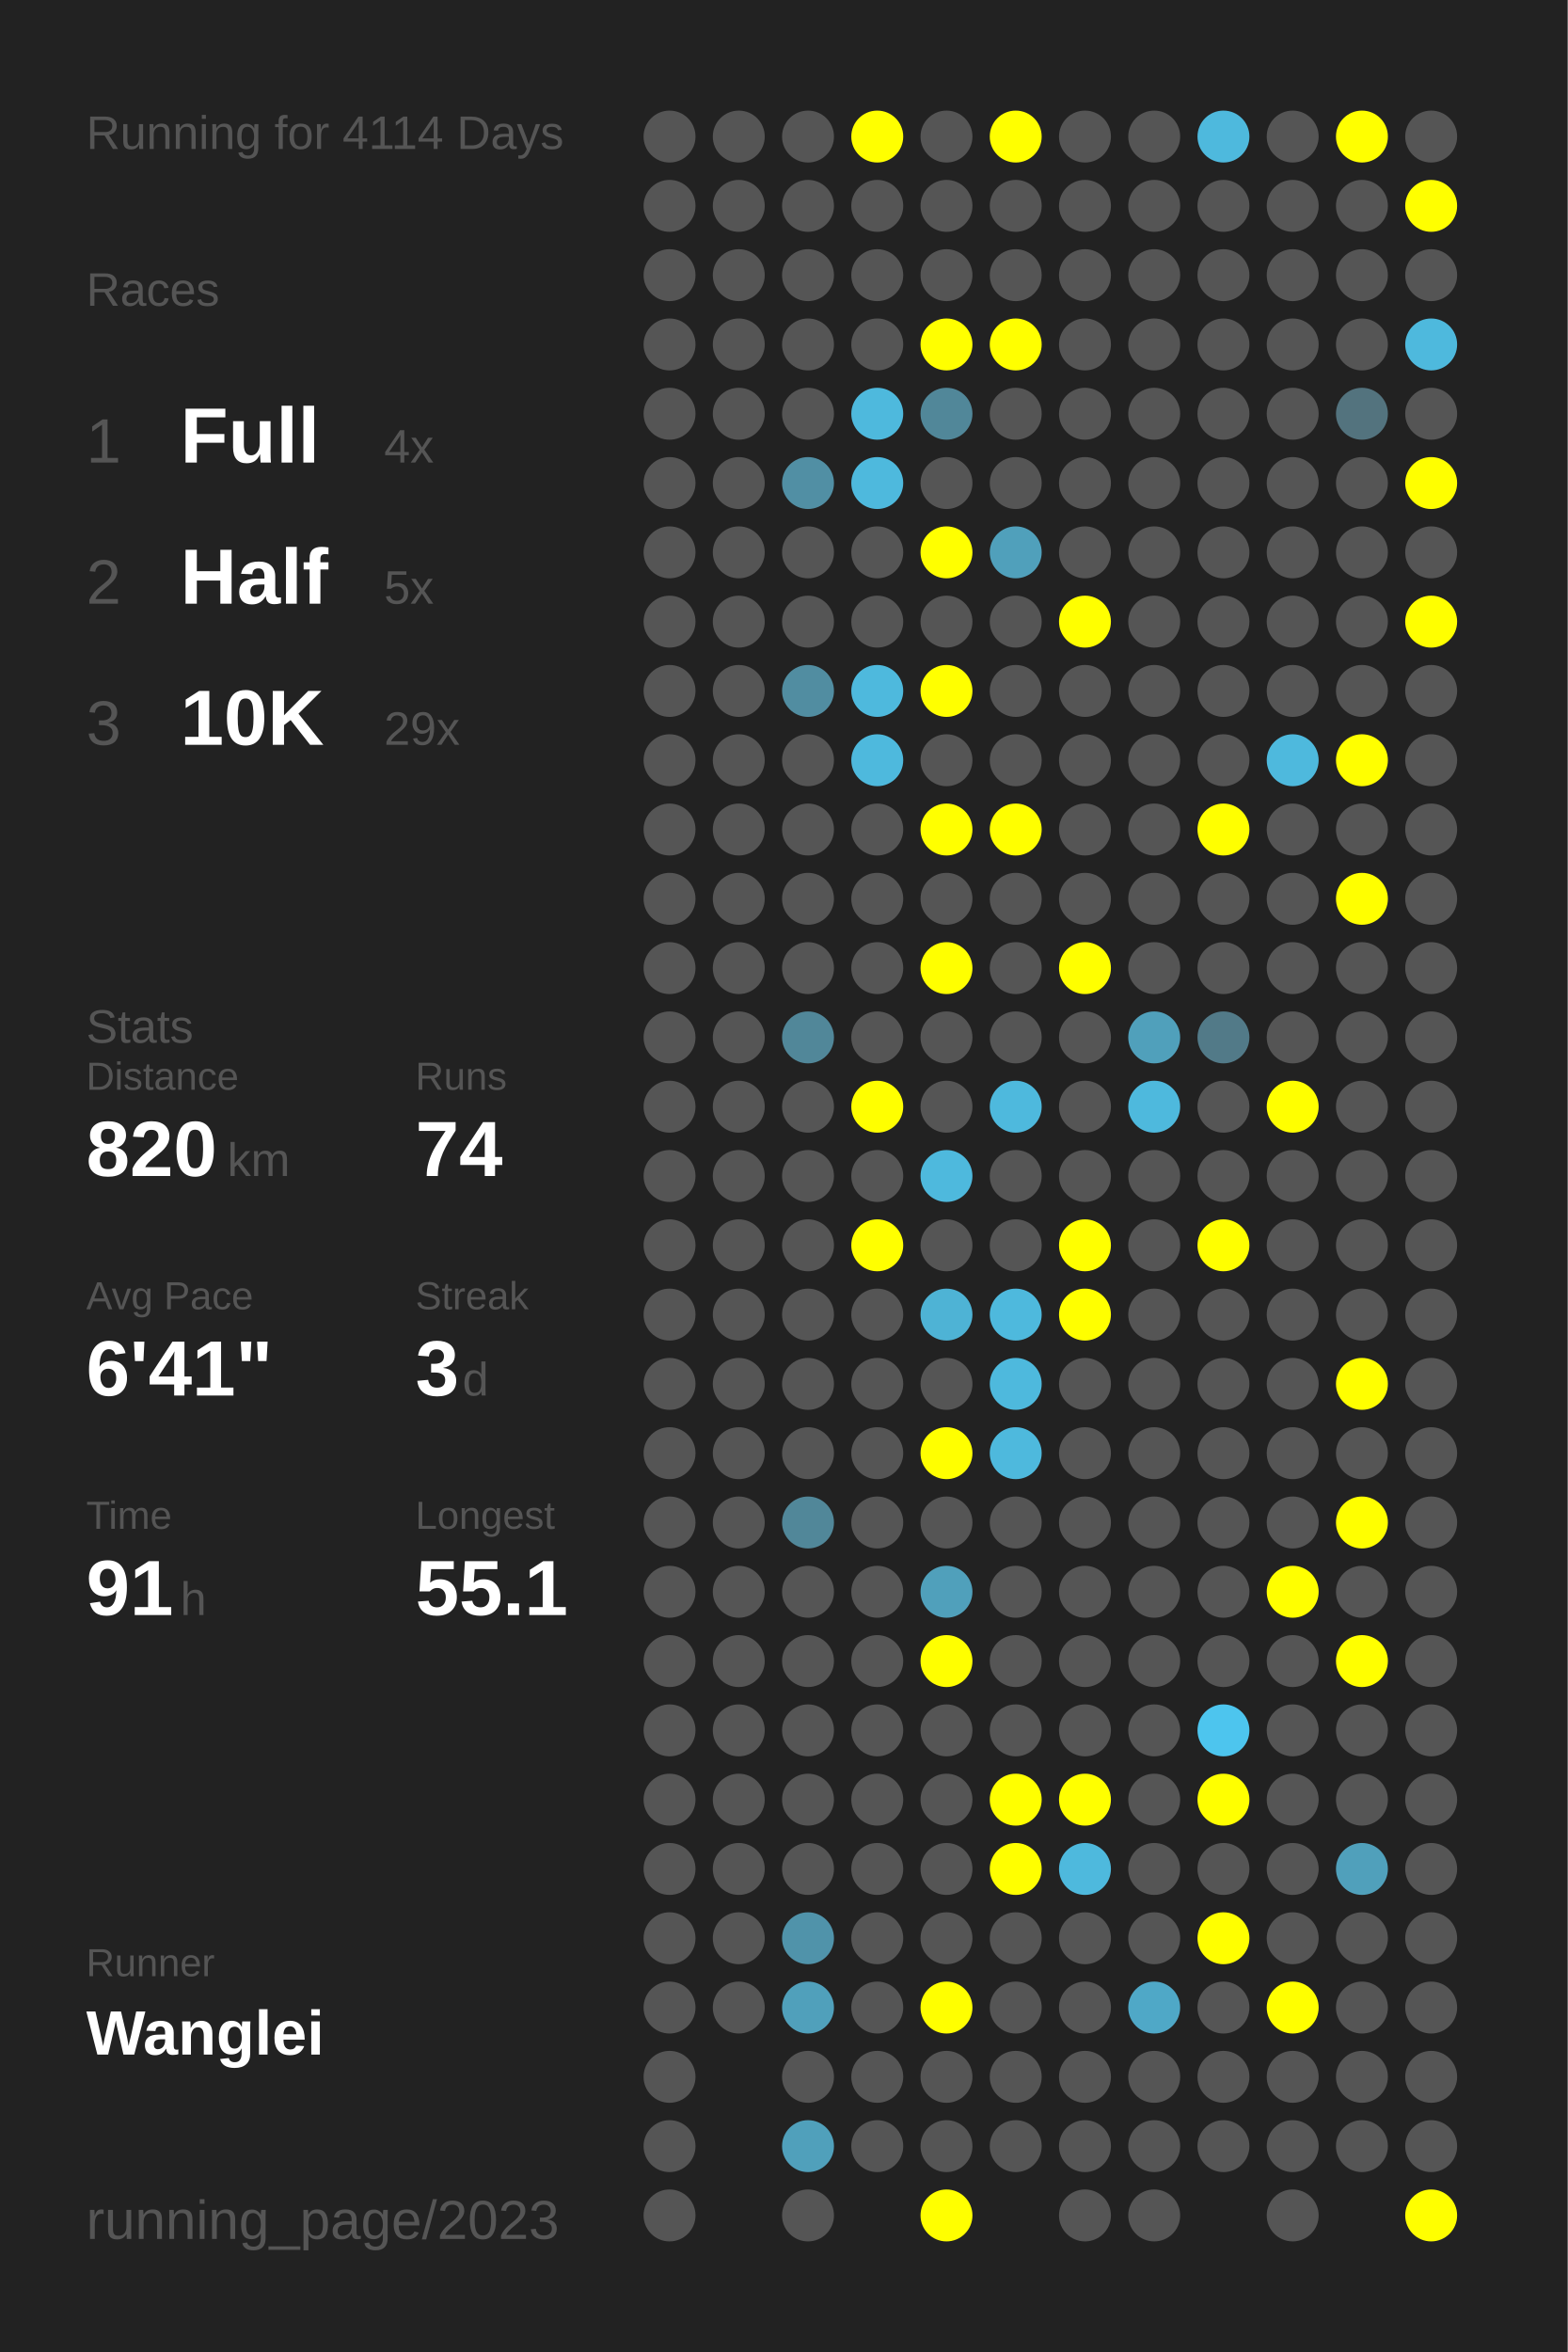
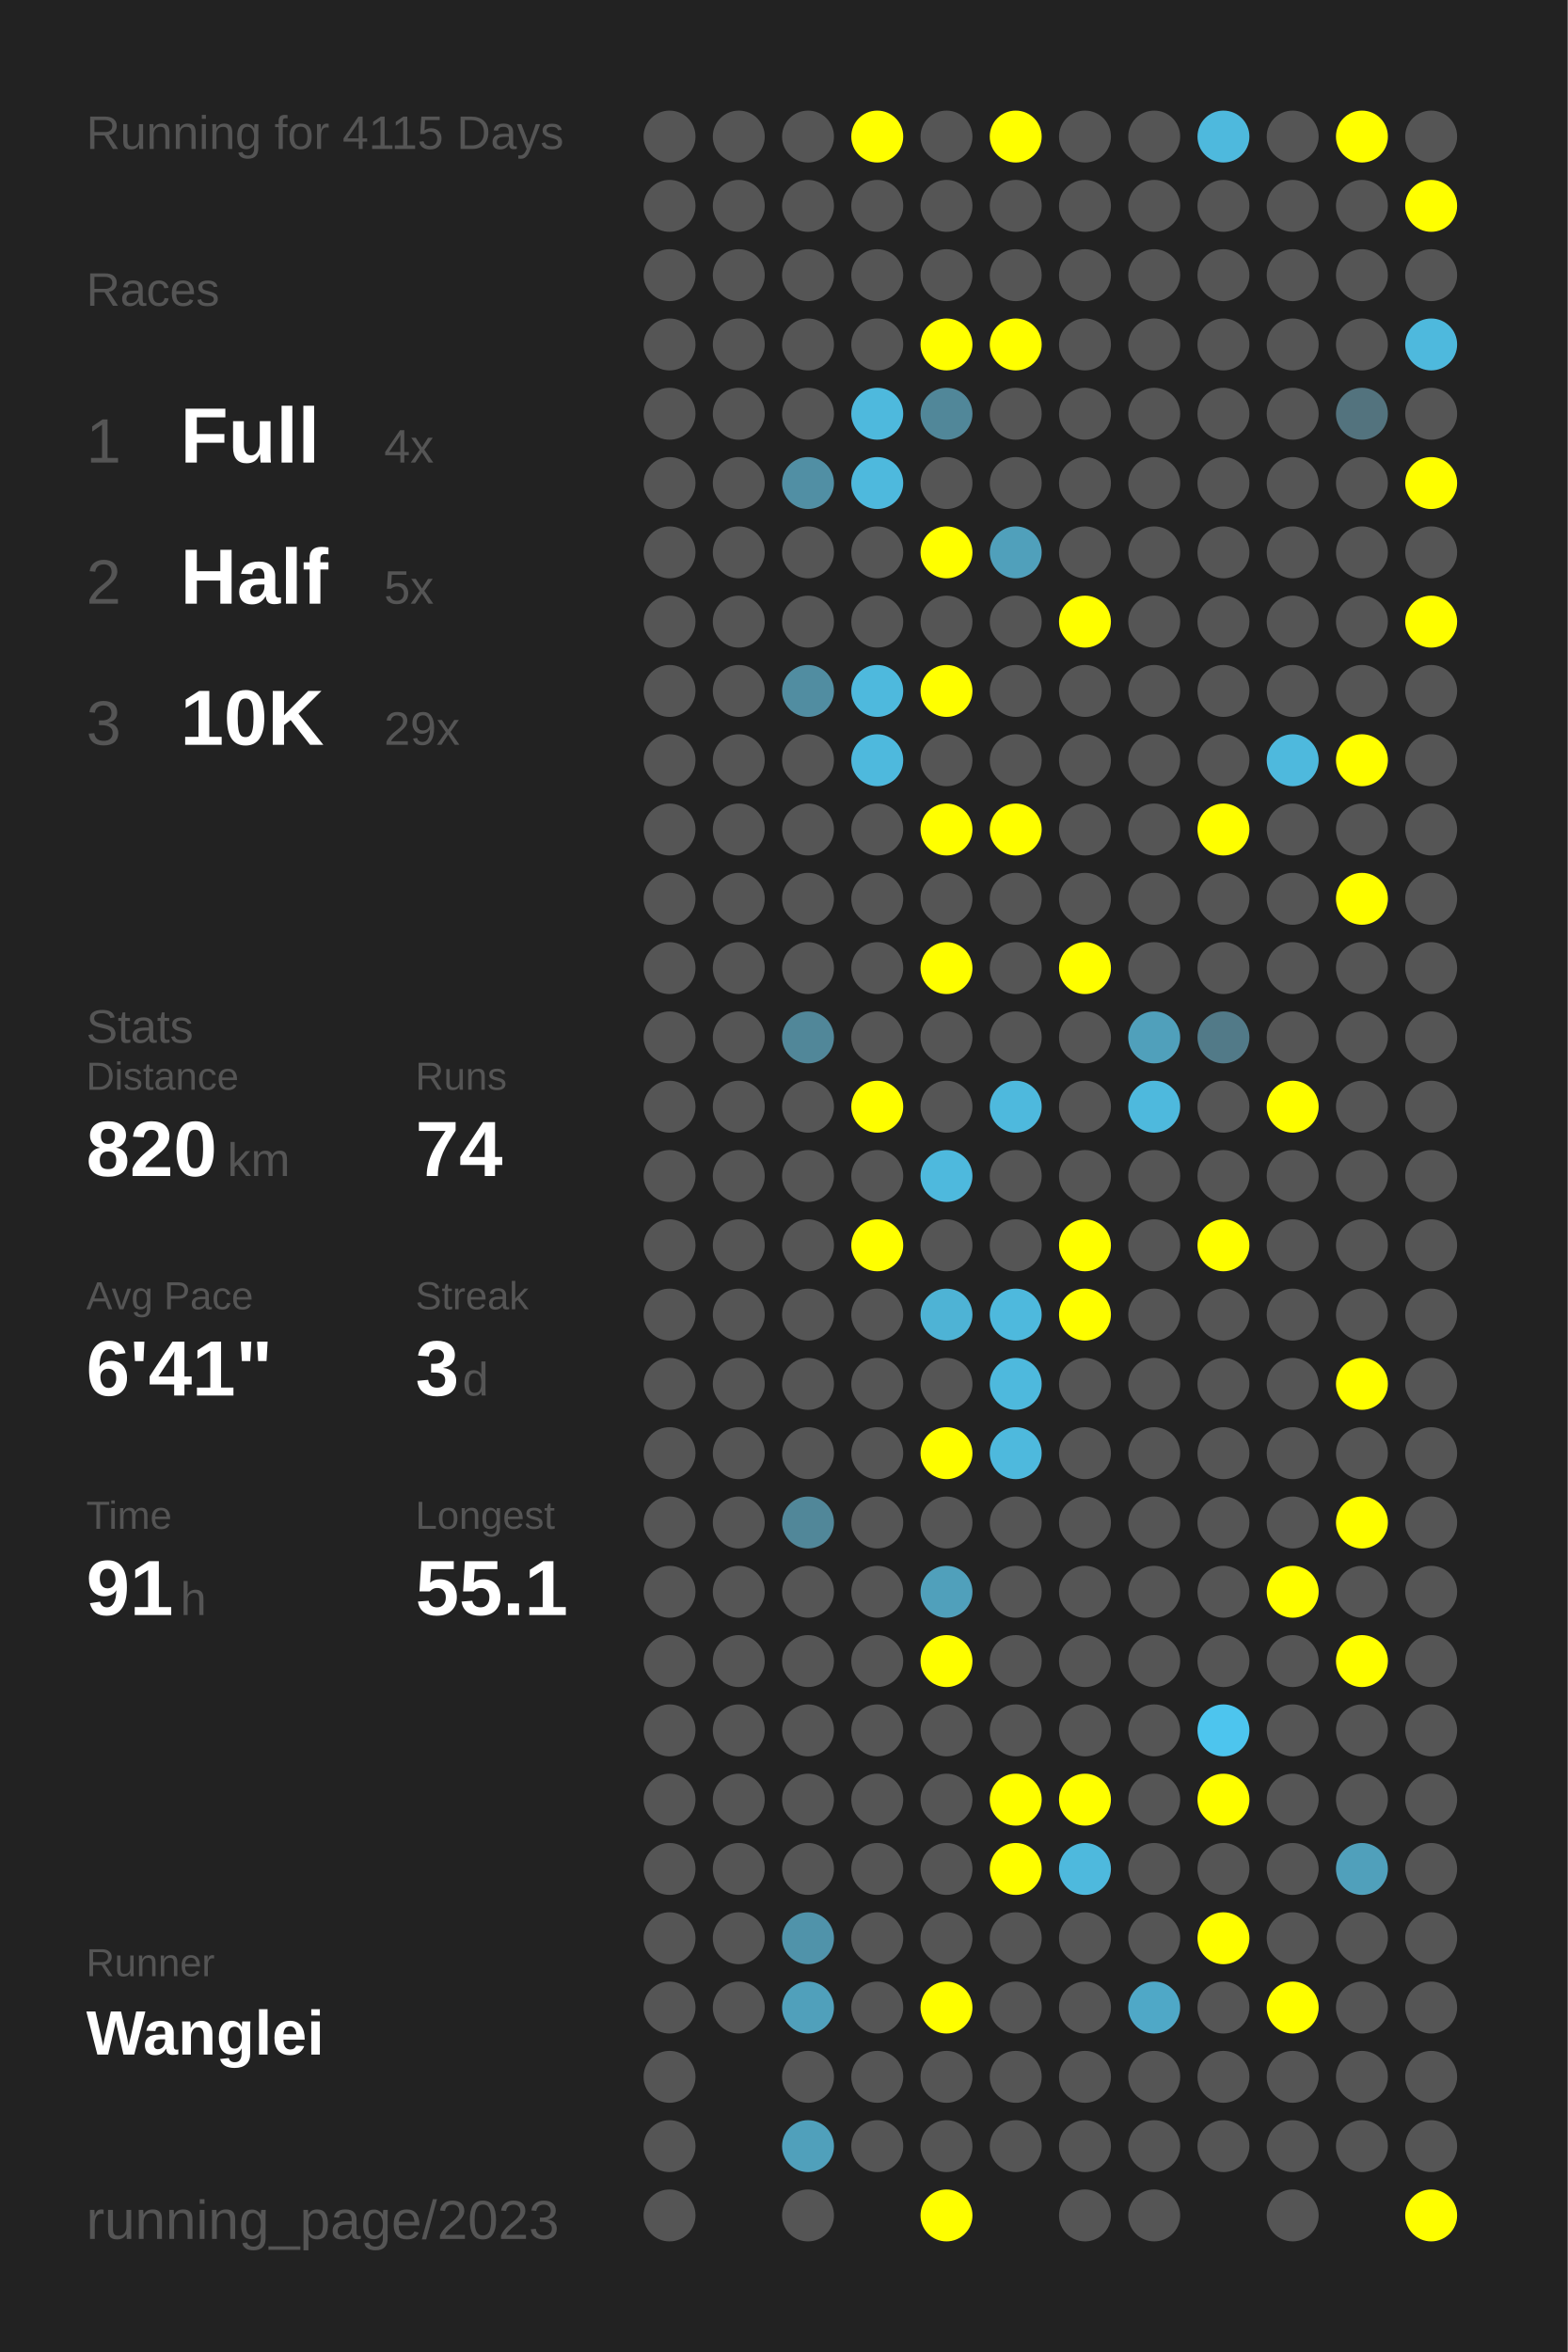
<svg xmlns="http://www.w3.org/2000/svg" baseProfile="full" height="300mm" version="1.1" viewBox="0,0,200,300" width="200mm">
  <defs />
  <rect fill="#222222" height="300" width="200" x="0" y="0" />
-   <text fill="#555555" style="font-size:6px; font-family:Arial;" x="11" y="19">Running for 4114 Days</text>
+   <text fill="#555555" style="font-size:6px; font-family:Arial;" x="11" y="19">Running for 4115 Days</text>
  <text fill="#555555" style="font-size:6px; font-family:Arial;" x="11" y="39">Races</text>
  <text fill="#555555" style="font-size:8px; font-family:Arial;" x="11" y="59">1</text>
  <text fill="#FFFFFF" style="font-size:10px; font-family:Arial; font-weight:bold;" x="23" y="59">Full</text>
  <text fill="#555555" style="font-size:6px; font-family:Arial;" x="49" y="59">4x</text>
  <text fill="#555555" style="font-size:8px; font-family:Arial;" x="11" y="77">2</text>
  <text fill="#FFFFFF" style="font-size:10px; font-family:Arial; font-weight:bold;" x="23" y="77">Half</text>
  <text fill="#555555" style="font-size:6px; font-family:Arial;" x="49" y="77">5x</text>
  <text fill="#555555" style="font-size:8px; font-family:Arial;" x="11" y="95">3</text>
  <text fill="#FFFFFF" style="font-size:10px; font-family:Arial; font-weight:bold;" x="23" y="95">10K</text>
  <text fill="#555555" style="font-size:6px; font-family:Arial;" x="49" y="95">29x</text>
  <text fill="#555555" style="font-size:6px; font-family:Arial;" x="11" y="133">Stats</text>
  <text fill="#555555" style="font-size:5px; font-family:Arial;" x="11" y="139">Distance</text>
  <text fill="#FFFFFF" style="font-size:10px; font-family:Arial; font-weight:bold;" x="11" y="150">820</text>
  <text fill="#555555" style="font-size:6px; font-family:Arial;" x="29" y="150">km</text>
  <text fill="#555555" style="font-size:5px; font-family:Arial;" x="53" y="139">Runs</text>
  <text fill="#FFFFFF" style="font-size:10px; font-family:Arial; font-weight:bold;" x="53" y="150">74</text>
  <text fill="#555555" style="font-size:5px; font-family:Arial;" x="11" y="167">Avg Pace</text>
  <text fill="#FFFFFF" style="font-size:10px; font-family:Arial; font-weight:bold;" x="11" y="178">6'41"</text>
  <text fill="#555555" style="font-size:5px; font-family:Arial;" x="53" y="167">Streak</text>
  <text fill="#FFFFFF" style="font-size:10px; font-family:Arial; font-weight:bold;" x="53" y="178">3</text>
  <text fill="#555555" style="font-size:6px; font-family:Arial;" x="59" y="178">d</text>
  <text fill="#555555" style="font-size:5px; font-family:Arial;" x="11" y="195">Time</text>
  <text fill="#FFFFFF" style="font-size:10px; font-family:Arial; font-weight:bold;" x="11" y="206">91</text>
  <text fill="#555555" style="font-size:6px; font-family:Arial;" x="23" y="206">h</text>
  <text fill="#555555" style="font-size:5px; font-family:Arial;" x="53" y="195">Longest</text>
  <text fill="#FFFFFF" style="font-size:10px; font-family:Arial; font-weight:bold;" x="53" y="206">55.1</text>
  <text fill="#555555" style="font-size:5px; font-family:Arial;" x="11" y="252.065">Runner</text>
  <text fill="#FFFFFF" style="font-size:8px; font-family:Arial; font-weight:bold;" x="11" y="262.065">Wanglei</text>
  <text fill="#555555" style="font-size:7px; font-family:Arial;" x="11" y="285.581">running_page/2023</text>
  <circle cx="85.417" cy="17.419" fill="#555555" r="3.312" />
  <circle cx="85.417" cy="26.258" fill="#555555" r="3.312" />
  <circle cx="85.417" cy="35.097" fill="#555555" r="3.312" />
  <circle cx="85.417" cy="43.935" fill="#555555" r="3.312" />
  <circle cx="85.417" cy="52.774" fill="#555555" r="3.312" />
  <circle cx="85.417" cy="61.613" fill="#555555" r="3.312" />
  <circle cx="85.417" cy="70.452" fill="#555555" r="3.312" />
  <circle cx="85.417" cy="79.29" fill="#555555" r="3.312" />
  <circle cx="85.417" cy="88.129" fill="#555555" r="3.312" />
  <circle cx="85.417" cy="96.968" fill="#555555" r="3.312" />
  <circle cx="85.417" cy="105.806" fill="#555555" r="3.312" />
  <circle cx="85.417" cy="114.645" fill="#555555" r="3.312" />
  <circle cx="85.417" cy="123.484" fill="#555555" r="3.312" />
  <circle cx="85.417" cy="132.323" fill="#555555" r="3.312" />
  <circle cx="85.417" cy="141.161" fill="#555555" r="3.312" />
  <circle cx="85.417" cy="150" fill="#555555" r="3.312" />
  <circle cx="85.417" cy="158.839" fill="#555555" r="3.312" />
  <circle cx="85.417" cy="167.677" fill="#555555" r="3.312" />
  <circle cx="85.417" cy="176.516" fill="#555555" r="3.312" />
  <circle cx="85.417" cy="185.355" fill="#555555" r="3.312" />
  <circle cx="85.417" cy="194.194" fill="#555555" r="3.312" />
  <circle cx="85.417" cy="203.032" fill="#555555" r="3.312" />
  <circle cx="85.417" cy="211.871" fill="#555555" r="3.312" />
  <circle cx="85.417" cy="220.71" fill="#555555" r="3.312" />
  <circle cx="85.417" cy="229.548" fill="#555555" r="3.312" />
  <circle cx="85.417" cy="238.387" fill="#555555" r="3.312" />
  <circle cx="85.417" cy="247.226" fill="#555555" r="3.312" />
  <circle cx="85.417" cy="256.065" fill="#555555" r="3.312" />
  <circle cx="85.417" cy="264.903" fill="#555555" r="3.312" />
  <circle cx="85.417" cy="273.742" fill="#555555" r="3.312" />
  <circle cx="85.417" cy="282.581" fill="#555555" r="3.312" />
  <circle cx="94.25" cy="17.419" fill="#555555" r="3.312" />
  <circle cx="94.25" cy="26.258" fill="#555555" r="3.312" />
  <circle cx="94.25" cy="35.097" fill="#555555" r="3.312" />
  <circle cx="94.25" cy="43.935" fill="#555555" r="3.312" />
  <circle cx="94.25" cy="52.774" fill="#555555" r="3.312" />
  <circle cx="94.25" cy="61.613" fill="#555555" r="3.312" />
  <circle cx="94.25" cy="70.452" fill="#555555" r="3.312" />
  <circle cx="94.25" cy="79.29" fill="#555555" r="3.312" />
  <circle cx="94.25" cy="88.129" fill="#555555" r="3.312" />
  <circle cx="94.25" cy="96.968" fill="#555555" r="3.312" />
  <circle cx="94.25" cy="105.806" fill="#555555" r="3.312" />
  <circle cx="94.25" cy="114.645" fill="#555555" r="3.312" />
  <circle cx="94.25" cy="123.484" fill="#555555" r="3.312" />
  <circle cx="94.25" cy="132.323" fill="#555555" r="3.312" />
  <circle cx="94.25" cy="141.161" fill="#555555" r="3.312" />
  <circle cx="94.25" cy="150" fill="#555555" r="3.312" />
  <circle cx="94.25" cy="158.839" fill="#555555" r="3.312" />
  <circle cx="94.25" cy="167.677" fill="#555555" r="3.312" />
  <circle cx="94.25" cy="176.516" fill="#555555" r="3.312" />
  <circle cx="94.25" cy="185.355" fill="#555555" r="3.312" />
  <circle cx="94.25" cy="194.194" fill="#555555" r="3.312" />
  <circle cx="94.25" cy="203.032" fill="#555555" r="3.312" />
  <circle cx="94.25" cy="211.871" fill="#555555" r="3.312" />
  <circle cx="94.25" cy="220.71" fill="#555555" r="3.312" />
  <circle cx="94.25" cy="229.548" fill="#555555" r="3.312" />
  <circle cx="94.25" cy="238.387" fill="#555555" r="3.312" />
  <circle cx="94.25" cy="247.226" fill="#555555" r="3.312" />
  <circle cx="94.25" cy="256.065" fill="#555555" r="3.312" />
  <circle cx="103.083" cy="17.419" fill="#555555" r="3.312" />
  <circle cx="103.083" cy="26.258" fill="#555555" r="3.312" />
  <circle cx="103.083" cy="35.097" fill="#555555" r="3.312" />
  <circle cx="103.083" cy="43.935" fill="#555555" r="3.312" />
  <circle cx="103.083" cy="52.774" fill="#555555" r="3.312" />
  <circle cx="103.083" cy="61.613" fill="#518fa4" r="3.312" />
  <circle cx="103.083" cy="70.452" fill="#555555" r="3.312" />
  <circle cx="103.083" cy="79.29" fill="#555555" r="3.312" />
  <circle cx="103.083" cy="88.129" fill="#518da1" r="3.312" />
  <circle cx="103.083" cy="96.968" fill="#555555" r="3.312" />
  <circle cx="103.083" cy="105.806" fill="#555555" r="3.312" />
  <circle cx="103.083" cy="114.645" fill="#555555" r="3.312" />
  <circle cx="103.083" cy="123.484" fill="#555555" r="3.312" />
  <circle cx="103.083" cy="132.323" fill="#518799" r="3.312" />
  <circle cx="103.083" cy="141.161" fill="#555555" r="3.312" />
  <circle cx="103.083" cy="150" fill="#555555" r="3.312" />
  <circle cx="103.083" cy="158.839" fill="#555555" r="3.312" />
  <circle cx="103.083" cy="167.677" fill="#555555" r="3.312" />
  <circle cx="103.083" cy="176.516" fill="#555555" r="3.312" />
  <circle cx="103.083" cy="185.355" fill="#555555" r="3.312" />
  <circle cx="103.083" cy="194.194" fill="#518799" r="3.312" />
  <circle cx="103.083" cy="203.032" fill="#555555" r="3.312" />
  <circle cx="103.083" cy="211.871" fill="#555555" r="3.312" />
  <circle cx="103.083" cy="220.71" fill="#555555" r="3.312" />
  <circle cx="103.083" cy="229.548" fill="#555555" r="3.312" />
  <circle cx="103.083" cy="238.387" fill="#555555" r="3.312" />
  <circle cx="103.083" cy="247.226" fill="#5093aa" r="3.312" />
  <circle cx="103.083" cy="256.065" fill="#50a0bb" r="3.312" />
  <circle cx="103.083" cy="264.903" fill="#555555" r="3.312" />
  <circle cx="103.083" cy="273.742" fill="#50a0bb" r="3.312" />
  <circle cx="103.083" cy="282.581" fill="#555555" r="3.312" />
  <circle cx="111.917" cy="17.419" fill="#FFFF00" r="3.312" />
  <circle cx="111.917" cy="26.258" fill="#555555" r="3.312" />
  <circle cx="111.917" cy="35.097" fill="#555555" r="3.312" />
  <circle cx="111.917" cy="43.935" fill="#555555" r="3.312" />
  <circle cx="111.917" cy="52.774" fill="#4eb9dd" r="3.312" />
  <circle cx="111.917" cy="61.613" fill="#4eb9dd" r="3.312" />
  <circle cx="111.917" cy="70.452" fill="#555555" r="3.312" />
  <circle cx="111.917" cy="79.29" fill="#555555" r="3.312" />
  <circle cx="111.917" cy="88.129" fill="#4eb9dd" r="3.312" />
  <circle cx="111.917" cy="96.968" fill="#4eb9dd" r="3.312" />
  <circle cx="111.917" cy="105.806" fill="#555555" r="3.312" />
  <circle cx="111.917" cy="114.645" fill="#555555" r="3.312" />
  <circle cx="111.917" cy="123.484" fill="#555555" r="3.312" />
  <circle cx="111.917" cy="132.323" fill="#555555" r="3.312" />
  <circle cx="111.917" cy="141.161" fill="#FFFF00" r="3.312" />
  <circle cx="111.917" cy="150" fill="#555555" r="3.312" />
  <circle cx="111.917" cy="158.839" fill="#FFFF00" r="3.312" />
  <circle cx="111.917" cy="167.677" fill="#555555" r="3.312" />
  <circle cx="111.917" cy="176.516" fill="#555555" r="3.312" />
  <circle cx="111.917" cy="185.355" fill="#555555" r="3.312" />
  <circle cx="111.917" cy="194.194" fill="#555555" r="3.312" />
  <circle cx="111.917" cy="203.032" fill="#555555" r="3.312" />
  <circle cx="111.917" cy="211.871" fill="#555555" r="3.312" />
  <circle cx="111.917" cy="220.71" fill="#555555" r="3.312" />
  <circle cx="111.917" cy="229.548" fill="#555555" r="3.312" />
  <circle cx="111.917" cy="238.387" fill="#555555" r="3.312" />
  <circle cx="111.917" cy="247.226" fill="#555555" r="3.312" />
  <circle cx="111.917" cy="256.065" fill="#555555" r="3.312" />
  <circle cx="111.917" cy="264.903" fill="#555555" r="3.312" />
  <circle cx="111.917" cy="273.742" fill="#555555" r="3.312" />
  <circle cx="120.75" cy="17.419" fill="#555555" r="3.312" />
  <circle cx="120.75" cy="26.258" fill="#555555" r="3.312" />
  <circle cx="120.75" cy="35.097" fill="#555555" r="3.312" />
  <circle cx="120.75" cy="43.935" fill="#FFFF00" r="3.312" />
  <circle cx="120.75" cy="52.774" fill="#518799" r="3.312" />
  <circle cx="120.75" cy="61.613" fill="#555555" r="3.312" />
  <circle cx="120.75" cy="70.452" fill="#FFFF00" r="3.312" />
  <circle cx="120.75" cy="79.29" fill="#555555" r="3.312" />
  <circle cx="120.75" cy="88.129" fill="#FFFF00" r="3.312" />
  <circle cx="120.75" cy="96.968" fill="#555555" r="3.312" />
  <circle cx="120.75" cy="105.806" fill="#FFFF00" r="3.312" />
  <circle cx="120.75" cy="114.645" fill="#555555" r="3.312" />
  <circle cx="120.75" cy="123.484" fill="#FFFF00" r="3.312" />
  <circle cx="120.75" cy="132.323" fill="#555555" r="3.312" />
  <circle cx="120.75" cy="141.161" fill="#555555" r="3.312" />
  <circle cx="120.75" cy="150" fill="#4eb9dd" r="3.312" />
  <circle cx="120.75" cy="158.839" fill="#555555" r="3.312" />
  <circle cx="120.75" cy="167.677" fill="#4eb3d5" r="3.312" />
  <circle cx="120.75" cy="176.516" fill="#555555" r="3.312" />
  <circle cx="120.75" cy="185.355" fill="#FFFF00" r="3.312" />
  <circle cx="120.75" cy="194.194" fill="#555555" r="3.312" />
  <circle cx="120.75" cy="203.032" fill="#50a0bb" r="3.312" />
  <circle cx="120.75" cy="211.871" fill="#FFFF00" r="3.312" />
  <circle cx="120.75" cy="220.71" fill="#555555" r="3.312" />
  <circle cx="120.75" cy="229.548" fill="#555555" r="3.312" />
  <circle cx="120.75" cy="238.387" fill="#555555" r="3.312" />
  <circle cx="120.75" cy="247.226" fill="#555555" r="3.312" />
  <circle cx="120.75" cy="256.065" fill="#FFFF00" r="3.312" />
  <circle cx="120.75" cy="264.903" fill="#555555" r="3.312" />
  <circle cx="120.75" cy="273.742" fill="#555555" r="3.312" />
  <circle cx="120.75" cy="282.581" fill="#FFFF00" r="3.312" />
  <circle cx="129.583" cy="17.419" fill="#FFFF00" r="3.312" />
  <circle cx="129.583" cy="26.258" fill="#555555" r="3.312" />
  <circle cx="129.583" cy="35.097" fill="#555555" r="3.312" />
  <circle cx="129.583" cy="43.935" fill="#FFFF00" r="3.312" />
  <circle cx="129.583" cy="52.774" fill="#555555" r="3.312" />
  <circle cx="129.583" cy="61.613" fill="#555555" r="3.312" />
  <circle cx="129.583" cy="70.452" fill="#50a0bb" r="3.312" />
  <circle cx="129.583" cy="79.29" fill="#555555" r="3.312" />
  <circle cx="129.583" cy="88.129" fill="#555555" r="3.312" />
  <circle cx="129.583" cy="96.968" fill="#555555" r="3.312" />
  <circle cx="129.583" cy="105.806" fill="#FFFF00" r="3.312" />
  <circle cx="129.583" cy="114.645" fill="#555555" r="3.312" />
  <circle cx="129.583" cy="123.484" fill="#555555" r="3.312" />
  <circle cx="129.583" cy="132.323" fill="#555555" r="3.312" />
  <circle cx="129.583" cy="141.161" fill="#4eb9dd" r="3.312" />
  <circle cx="129.583" cy="150" fill="#555555" r="3.312" />
  <circle cx="129.583" cy="158.839" fill="#555555" r="3.312" />
  <circle cx="129.583" cy="167.677" fill="#4eb9dd" r="3.312" />
  <circle cx="129.583" cy="176.516" fill="#4eb9dd" r="3.312" />
  <circle cx="129.583" cy="185.355" fill="#4eb9dd" r="3.312" />
  <circle cx="129.583" cy="194.194" fill="#555555" r="3.312" />
  <circle cx="129.583" cy="203.032" fill="#555555" r="3.312" />
  <circle cx="129.583" cy="211.871" fill="#555555" r="3.312" />
  <circle cx="129.583" cy="220.71" fill="#555555" r="3.312" />
  <circle cx="129.583" cy="229.548" fill="#FFFF00" r="3.312" />
  <circle cx="129.583" cy="238.387" fill="#FFFF00" r="3.312" />
  <circle cx="129.583" cy="247.226" fill="#555555" r="3.312" />
  <circle cx="129.583" cy="256.065" fill="#555555" r="3.312" />
  <circle cx="129.583" cy="264.903" fill="#555555" r="3.312" />
  <circle cx="129.583" cy="273.742" fill="#555555" r="3.312" />
  <circle cx="138.417" cy="17.419" fill="#555555" r="3.312" />
  <circle cx="138.417" cy="26.258" fill="#555555" r="3.312" />
  <circle cx="138.417" cy="35.097" fill="#555555" r="3.312" />
  <circle cx="138.417" cy="43.935" fill="#555555" r="3.312" />
  <circle cx="138.417" cy="52.774" fill="#555555" r="3.312" />
  <circle cx="138.417" cy="61.613" fill="#555555" r="3.312" />
  <circle cx="138.417" cy="70.452" fill="#555555" r="3.312" />
  <circle cx="138.417" cy="79.29" fill="#FFFF00" r="3.312" />
  <circle cx="138.417" cy="88.129" fill="#555555" r="3.312" />
  <circle cx="138.417" cy="96.968" fill="#555555" r="3.312" />
  <circle cx="138.417" cy="105.806" fill="#555555" r="3.312" />
  <circle cx="138.417" cy="114.645" fill="#555555" r="3.312" />
  <circle cx="138.417" cy="123.484" fill="#FFFF00" r="3.312" />
  <circle cx="138.417" cy="132.323" fill="#555555" r="3.312" />
  <circle cx="138.417" cy="141.161" fill="#555555" r="3.312" />
  <circle cx="138.417" cy="150" fill="#555555" r="3.312" />
  <circle cx="138.417" cy="158.839" fill="#FFFF00" r="3.312" />
  <circle cx="138.417" cy="167.677" fill="#FFFF00" r="3.312" />
  <circle cx="138.417" cy="176.516" fill="#555555" r="3.312" />
  <circle cx="138.417" cy="185.355" fill="#555555" r="3.312" />
  <circle cx="138.417" cy="194.194" fill="#555555" r="3.312" />
  <circle cx="138.417" cy="203.032" fill="#555555" r="3.312" />
  <circle cx="138.417" cy="211.871" fill="#555555" r="3.312" />
  <circle cx="138.417" cy="220.71" fill="#555555" r="3.312" />
  <circle cx="138.417" cy="229.548" fill="#FFFF00" r="3.312" />
  <circle cx="138.417" cy="238.387" fill="#4eb9dd" r="3.312" />
  <circle cx="138.417" cy="247.226" fill="#555555" r="3.312" />
  <circle cx="138.417" cy="256.065" fill="#555555" r="3.312" />
  <circle cx="138.417" cy="264.903" fill="#555555" r="3.312" />
  <circle cx="138.417" cy="273.742" fill="#555555" r="3.312" />
  <circle cx="138.417" cy="282.581" fill="#555555" r="3.312" />
  <circle cx="147.25" cy="17.419" fill="#555555" r="3.312" />
  <circle cx="147.25" cy="26.258" fill="#555555" r="3.312" />
  <circle cx="147.25" cy="35.097" fill="#555555" r="3.312" />
  <circle cx="147.25" cy="43.935" fill="#555555" r="3.312" />
  <circle cx="147.25" cy="52.774" fill="#555555" r="3.312" />
  <circle cx="147.25" cy="61.613" fill="#555555" r="3.312" />
  <circle cx="147.25" cy="70.452" fill="#555555" r="3.312" />
  <circle cx="147.25" cy="79.29" fill="#555555" r="3.312" />
  <circle cx="147.25" cy="88.129" fill="#555555" r="3.312" />
  <circle cx="147.25" cy="96.968" fill="#555555" r="3.312" />
  <circle cx="147.25" cy="105.806" fill="#555555" r="3.312" />
  <circle cx="147.25" cy="114.645" fill="#555555" r="3.312" />
  <circle cx="147.25" cy="123.484" fill="#555555" r="3.312" />
  <circle cx="147.25" cy="132.323" fill="#50a0bb" r="3.312" />
  <circle cx="147.25" cy="141.161" fill="#4eb9dd" r="3.312" />
  <circle cx="147.25" cy="150" fill="#555555" r="3.312" />
  <circle cx="147.25" cy="158.839" fill="#555555" r="3.312" />
  <circle cx="147.25" cy="167.677" fill="#555555" r="3.312" />
  <circle cx="147.25" cy="176.516" fill="#555555" r="3.312" />
  <circle cx="147.25" cy="185.355" fill="#555555" r="3.312" />
  <circle cx="147.25" cy="194.194" fill="#555555" r="3.312" />
  <circle cx="147.25" cy="203.032" fill="#555555" r="3.312" />
  <circle cx="147.25" cy="211.871" fill="#555555" r="3.312" />
  <circle cx="147.25" cy="220.71" fill="#555555" r="3.312" />
  <circle cx="147.25" cy="229.548" fill="#555555" r="3.312" />
  <circle cx="147.25" cy="238.387" fill="#555555" r="3.312" />
  <circle cx="147.25" cy="247.226" fill="#555555" r="3.312" />
  <circle cx="147.25" cy="256.065" fill="#4fa8c7" r="3.312" />
  <circle cx="147.25" cy="264.903" fill="#555555" r="3.312" />
  <circle cx="147.25" cy="273.742" fill="#555555" r="3.312" />
  <circle cx="147.25" cy="282.581" fill="#555555" r="3.312" />
  <circle cx="156.083" cy="17.419" fill="#4eb9dd" r="3.312" />
  <circle cx="156.083" cy="26.258" fill="#555555" r="3.312" />
  <circle cx="156.083" cy="35.097" fill="#555555" r="3.312" />
  <circle cx="156.083" cy="43.935" fill="#555555" r="3.312" />
  <circle cx="156.083" cy="52.774" fill="#555555" r="3.312" />
  <circle cx="156.083" cy="61.613" fill="#555555" r="3.312" />
  <circle cx="156.083" cy="70.452" fill="#555555" r="3.312" />
  <circle cx="156.083" cy="79.29" fill="#555555" r="3.312" />
  <circle cx="156.083" cy="88.129" fill="#555555" r="3.312" />
  <circle cx="156.083" cy="96.968" fill="#555555" r="3.312" />
  <circle cx="156.083" cy="105.806" fill="#FFFF00" r="3.312" />
  <circle cx="156.083" cy="114.645" fill="#555555" r="3.312" />
  <circle cx="156.083" cy="123.484" fill="#555555" r="3.312" />
  <circle cx="156.083" cy="132.323" fill="#527a88" r="3.312" />
  <circle cx="156.083" cy="141.161" fill="#555555" r="3.312" />
  <circle cx="156.083" cy="150" fill="#555555" r="3.312" />
  <circle cx="156.083" cy="158.839" fill="#FFFF00" r="3.312" />
  <circle cx="156.083" cy="167.677" fill="#555555" r="3.312" />
  <circle cx="156.083" cy="176.516" fill="#555555" r="3.312" />
  <circle cx="156.083" cy="185.355" fill="#555555" r="3.312" />
  <circle cx="156.083" cy="194.194" fill="#555555" r="3.312" />
  <circle cx="156.083" cy="203.032" fill="#555555" r="3.312" />
  <circle cx="156.083" cy="211.871" fill="#555555" r="3.312" />
  <circle cx="156.083" cy="220.71" fill="#4dc5ee" r="3.312" />
  <circle cx="156.083" cy="229.548" fill="#FFFF00" r="3.312" />
  <circle cx="156.083" cy="238.387" fill="#555555" r="3.312" />
  <circle cx="156.083" cy="247.226" fill="#FFFF00" r="3.312" />
  <circle cx="156.083" cy="256.065" fill="#555555" r="3.312" />
  <circle cx="156.083" cy="264.903" fill="#555555" r="3.312" />
  <circle cx="156.083" cy="273.742" fill="#555555" r="3.312" />
  <circle cx="164.917" cy="17.419" fill="#555555" r="3.312" />
  <circle cx="164.917" cy="26.258" fill="#555555" r="3.312" />
  <circle cx="164.917" cy="35.097" fill="#555555" r="3.312" />
  <circle cx="164.917" cy="43.935" fill="#555555" r="3.312" />
  <circle cx="164.917" cy="52.774" fill="#555555" r="3.312" />
  <circle cx="164.917" cy="61.613" fill="#555555" r="3.312" />
  <circle cx="164.917" cy="70.452" fill="#555555" r="3.312" />
  <circle cx="164.917" cy="79.29" fill="#555555" r="3.312" />
  <circle cx="164.917" cy="88.129" fill="#555555" r="3.312" />
  <circle cx="164.917" cy="96.968" fill="#4eb9dd" r="3.312" />
  <circle cx="164.917" cy="105.806" fill="#555555" r="3.312" />
  <circle cx="164.917" cy="114.645" fill="#555555" r="3.312" />
  <circle cx="164.917" cy="123.484" fill="#555555" r="3.312" />
  <circle cx="164.917" cy="132.323" fill="#555555" r="3.312" />
  <circle cx="164.917" cy="141.161" fill="#FFFF00" r="3.312" />
  <circle cx="164.917" cy="150" fill="#555555" r="3.312" />
  <circle cx="164.917" cy="158.839" fill="#555555" r="3.312" />
  <circle cx="164.917" cy="167.677" fill="#555555" r="3.312" />
  <circle cx="164.917" cy="176.516" fill="#555555" r="3.312" />
  <circle cx="164.917" cy="185.355" fill="#555555" r="3.312" />
  <circle cx="164.917" cy="194.194" fill="#555555" r="3.312" />
  <circle cx="164.917" cy="203.032" fill="#FFFF00" r="3.312" />
  <circle cx="164.917" cy="211.871" fill="#555555" r="3.312" />
  <circle cx="164.917" cy="220.71" fill="#555555" r="3.312" />
  <circle cx="164.917" cy="229.548" fill="#555555" r="3.312" />
  <circle cx="164.917" cy="238.387" fill="#555555" r="3.312" />
  <circle cx="164.917" cy="247.226" fill="#555555" r="3.312" />
  <circle cx="164.917" cy="256.065" fill="#FFFF00" r="3.312" />
  <circle cx="164.917" cy="264.903" fill="#555555" r="3.312" />
  <circle cx="164.917" cy="273.742" fill="#555555" r="3.312" />
  <circle cx="164.917" cy="282.581" fill="#555555" r="3.312" />
  <circle cx="173.75" cy="17.419" fill="#FFFF00" r="3.312" />
  <circle cx="173.75" cy="26.258" fill="#555555" r="3.312" />
  <circle cx="173.75" cy="35.097" fill="#555555" r="3.312" />
  <circle cx="173.75" cy="43.935" fill="#555555" r="3.312" />
  <circle cx="173.75" cy="52.774" fill="#53737e" r="3.312" />
  <circle cx="173.75" cy="61.613" fill="#555555" r="3.312" />
  <circle cx="173.75" cy="70.452" fill="#555555" r="3.312" />
  <circle cx="173.75" cy="79.29" fill="#555555" r="3.312" />
  <circle cx="173.75" cy="88.129" fill="#555555" r="3.312" />
  <circle cx="173.75" cy="96.968" fill="#FFFF00" r="3.312" />
  <circle cx="173.75" cy="105.806" fill="#555555" r="3.312" />
  <circle cx="173.75" cy="114.645" fill="#FFFF00" r="3.312" />
  <circle cx="173.75" cy="123.484" fill="#555555" r="3.312" />
  <circle cx="173.75" cy="132.323" fill="#555555" r="3.312" />
  <circle cx="173.75" cy="141.161" fill="#555555" r="3.312" />
  <circle cx="173.75" cy="150" fill="#555555" r="3.312" />
  <circle cx="173.75" cy="158.839" fill="#555555" r="3.312" />
  <circle cx="173.75" cy="167.677" fill="#555555" r="3.312" />
  <circle cx="173.75" cy="176.516" fill="#FFFF00" r="3.312" />
  <circle cx="173.75" cy="185.355" fill="#555555" r="3.312" />
  <circle cx="173.75" cy="194.194" fill="#FFFF00" r="3.312" />
  <circle cx="173.75" cy="203.032" fill="#555555" r="3.312" />
  <circle cx="173.75" cy="211.871" fill="#FFFF00" r="3.312" />
  <circle cx="173.75" cy="220.71" fill="#555555" r="3.312" />
  <circle cx="173.75" cy="229.548" fill="#555555" r="3.312" />
  <circle cx="173.75" cy="238.387" fill="#50a0bb" r="3.312" />
  <circle cx="173.75" cy="247.226" fill="#555555" r="3.312" />
  <circle cx="173.75" cy="256.065" fill="#555555" r="3.312" />
  <circle cx="173.75" cy="264.903" fill="#555555" r="3.312" />
  <circle cx="173.75" cy="273.742" fill="#555555" r="3.312" />
  <circle cx="182.583" cy="17.419" fill="#555555" r="3.312" />
  <circle cx="182.583" cy="26.258" fill="#FFFF00" r="3.312" />
  <circle cx="182.583" cy="35.097" fill="#555555" r="3.312" />
  <circle cx="182.583" cy="43.935" fill="#4eb9dd" r="3.312" />
  <circle cx="182.583" cy="52.774" fill="#555555" r="3.312" />
  <circle cx="182.583" cy="61.613" fill="#FFFF00" r="3.312" />
  <circle cx="182.583" cy="70.452" fill="#555555" r="3.312" />
  <circle cx="182.583" cy="79.29" fill="#FFFF00" r="3.312" />
  <circle cx="182.583" cy="88.129" fill="#555555" r="3.312" />
  <circle cx="182.583" cy="96.968" fill="#555555" r="3.312" />
  <circle cx="182.583" cy="105.806" fill="#555555" r="3.312" />
  <circle cx="182.583" cy="114.645" fill="#555555" r="3.312" />
  <circle cx="182.583" cy="123.484" fill="#555555" r="3.312" />
  <circle cx="182.583" cy="132.323" fill="#555555" r="3.312" />
  <circle cx="182.583" cy="141.161" fill="#555555" r="3.312" />
  <circle cx="182.583" cy="150" fill="#555555" r="3.312" />
  <circle cx="182.583" cy="158.839" fill="#555555" r="3.312" />
  <circle cx="182.583" cy="167.677" fill="#555555" r="3.312" />
  <circle cx="182.583" cy="176.516" fill="#555555" r="3.312" />
  <circle cx="182.583" cy="185.355" fill="#555555" r="3.312" />
  <circle cx="182.583" cy="194.194" fill="#555555" r="3.312" />
  <circle cx="182.583" cy="203.032" fill="#555555" r="3.312" />
  <circle cx="182.583" cy="211.871" fill="#555555" r="3.312" />
  <circle cx="182.583" cy="220.71" fill="#555555" r="3.312" />
  <circle cx="182.583" cy="229.548" fill="#555555" r="3.312" />
  <circle cx="182.583" cy="238.387" fill="#555555" r="3.312" />
  <circle cx="182.583" cy="247.226" fill="#555555" r="3.312" />
  <circle cx="182.583" cy="256.065" fill="#555555" r="3.312" />
  <circle cx="182.583" cy="264.903" fill="#555555" r="3.312" />
  <circle cx="182.583" cy="273.742" fill="#555555" r="3.312" />
  <circle cx="182.583" cy="282.581" fill="#FFFF00" r="3.312" />
</svg>
